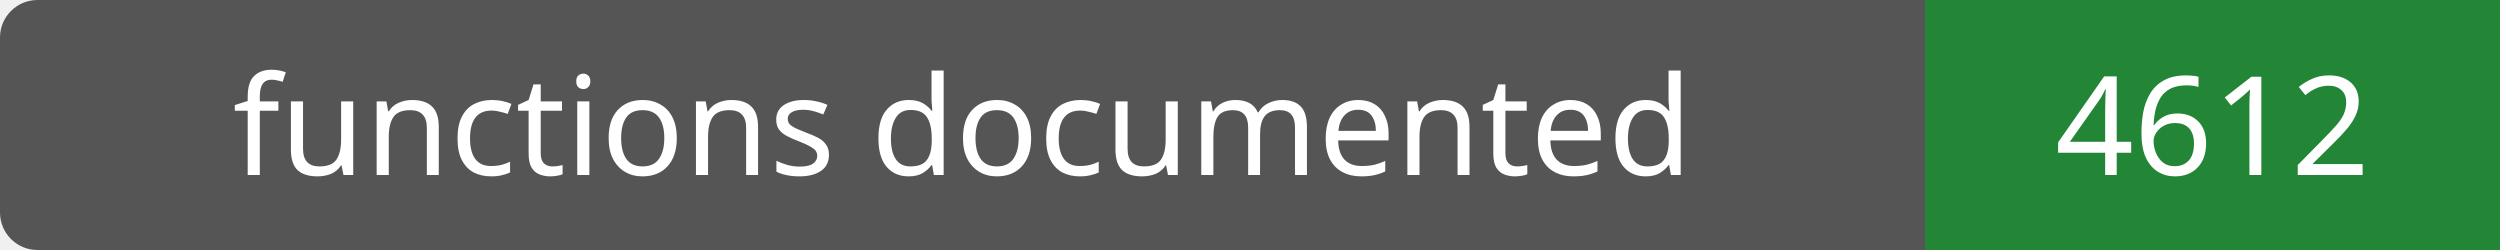
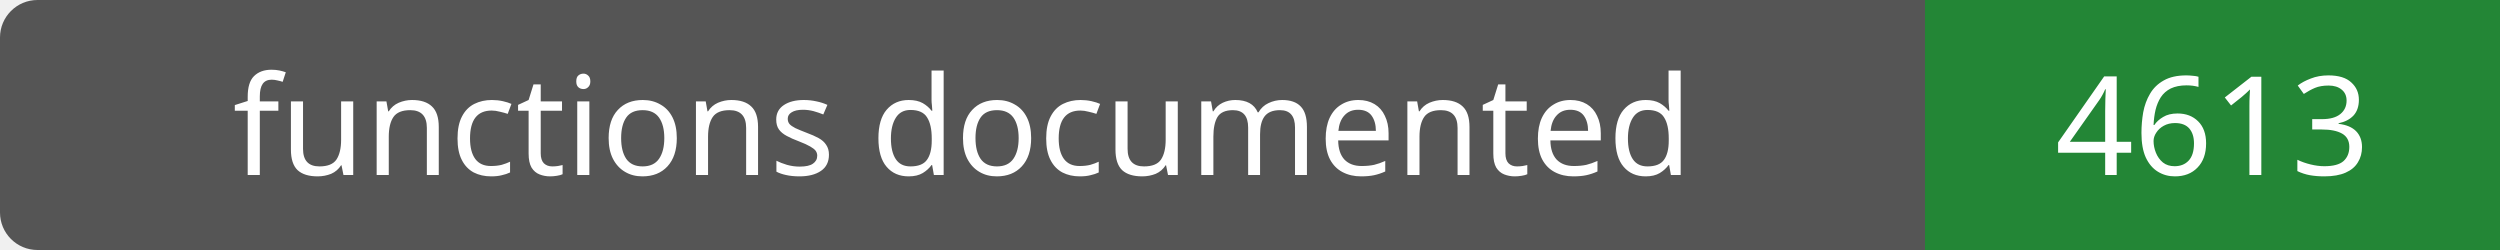
- <svg xmlns="http://www.w3.org/2000/svg" width="200" height="20" role="img" aria-label="functions documented: 4612">
+ <svg xmlns="http://www.w3.org/2000/svg" width="200" height="20" role="img" aria-label="functions documented: 4613">
  <rect width="200" height="20" rx="3" fill="#555" />
  <path fill="#238636" d="M154 0h46v20H154z" />
  <g fill="#fff" text-anchor="middle" font-family="Verdana,sans-serif" font-size="11">
    <text x="77.0" y="14">functions documented</text>
-     <text x="177.0" y="14">4612</text>
+     <text x="177.0" y="14">4613</text>
  </g>
</svg>
